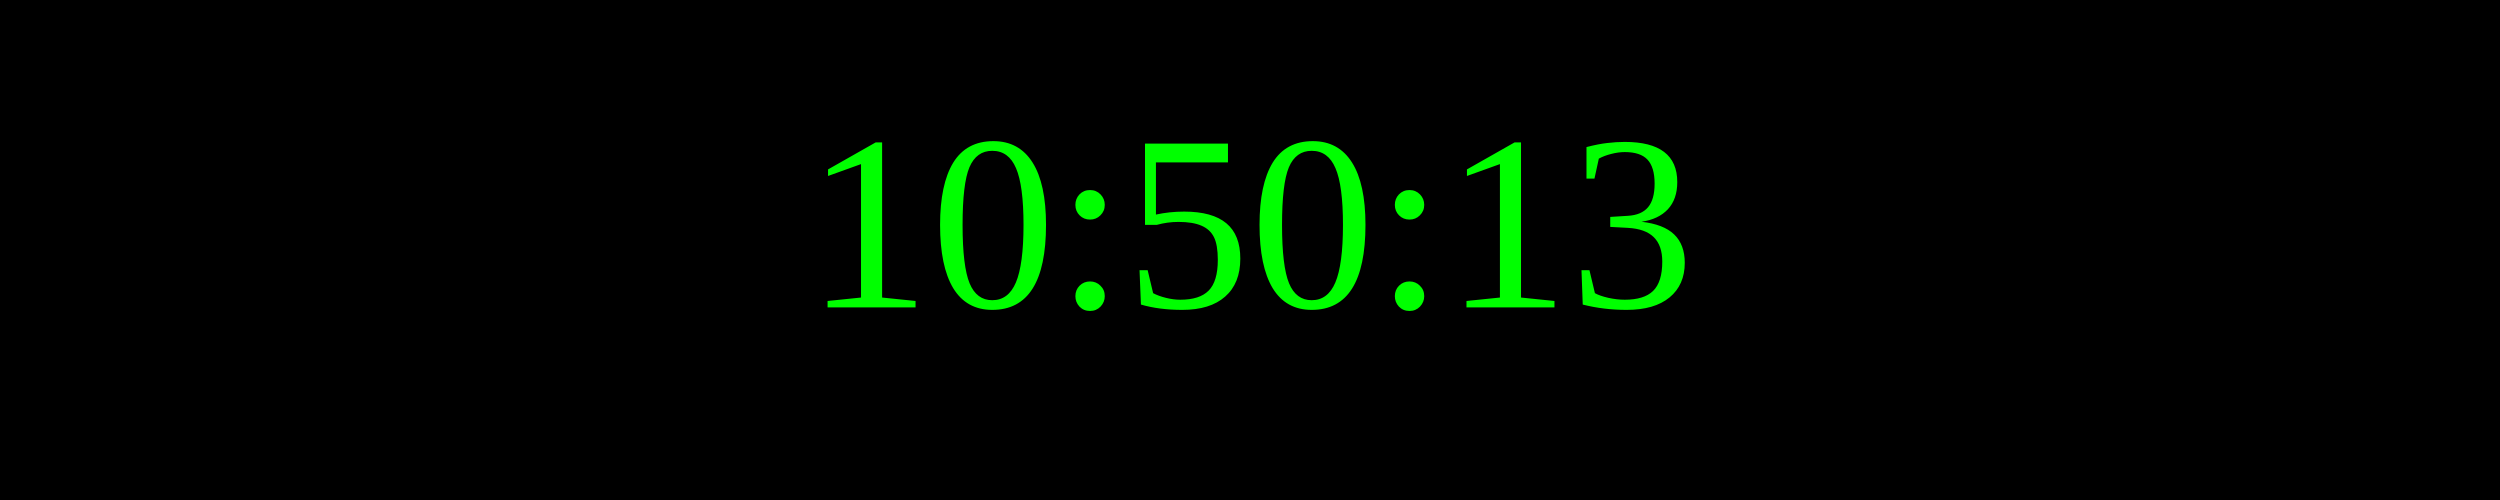
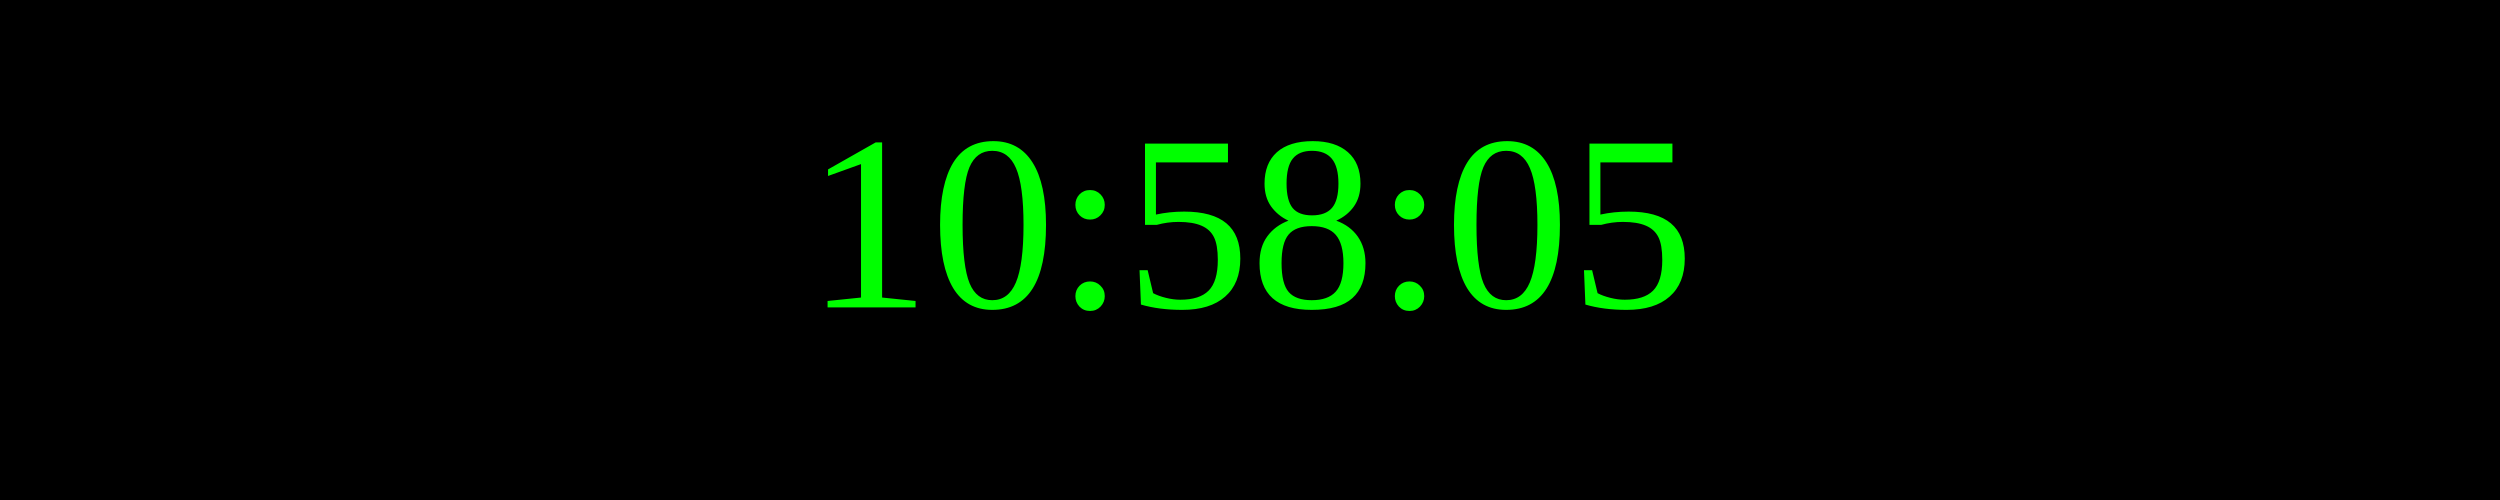
<svg xmlns="http://www.w3.org/2000/svg" width="250" height="50">
  <rect width="100%" height="100%" fill="black" />
  <text x="50%" y="50%" font-size="25" fill="lime" text-anchor="middle" dominant-baseline="middle">
- 10:50:13
+ 10:58:05
</text>
</svg>
